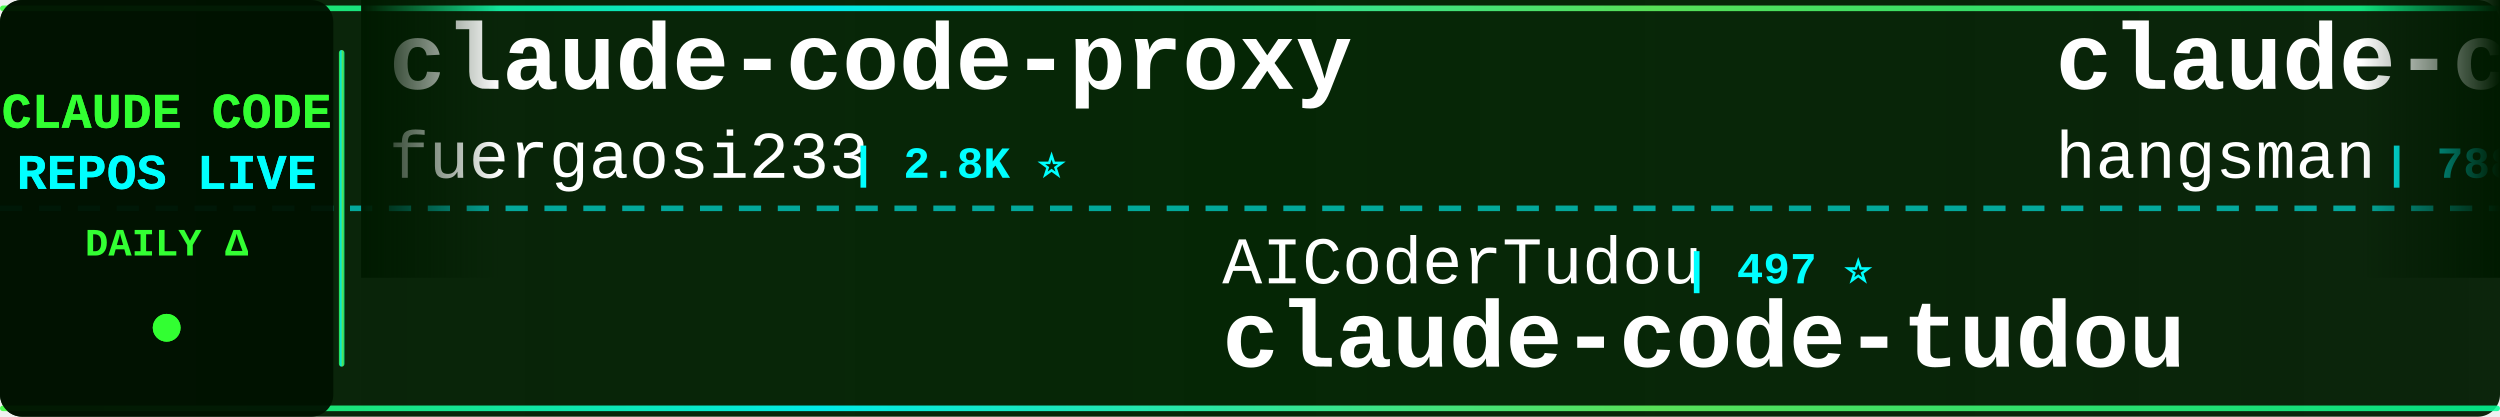
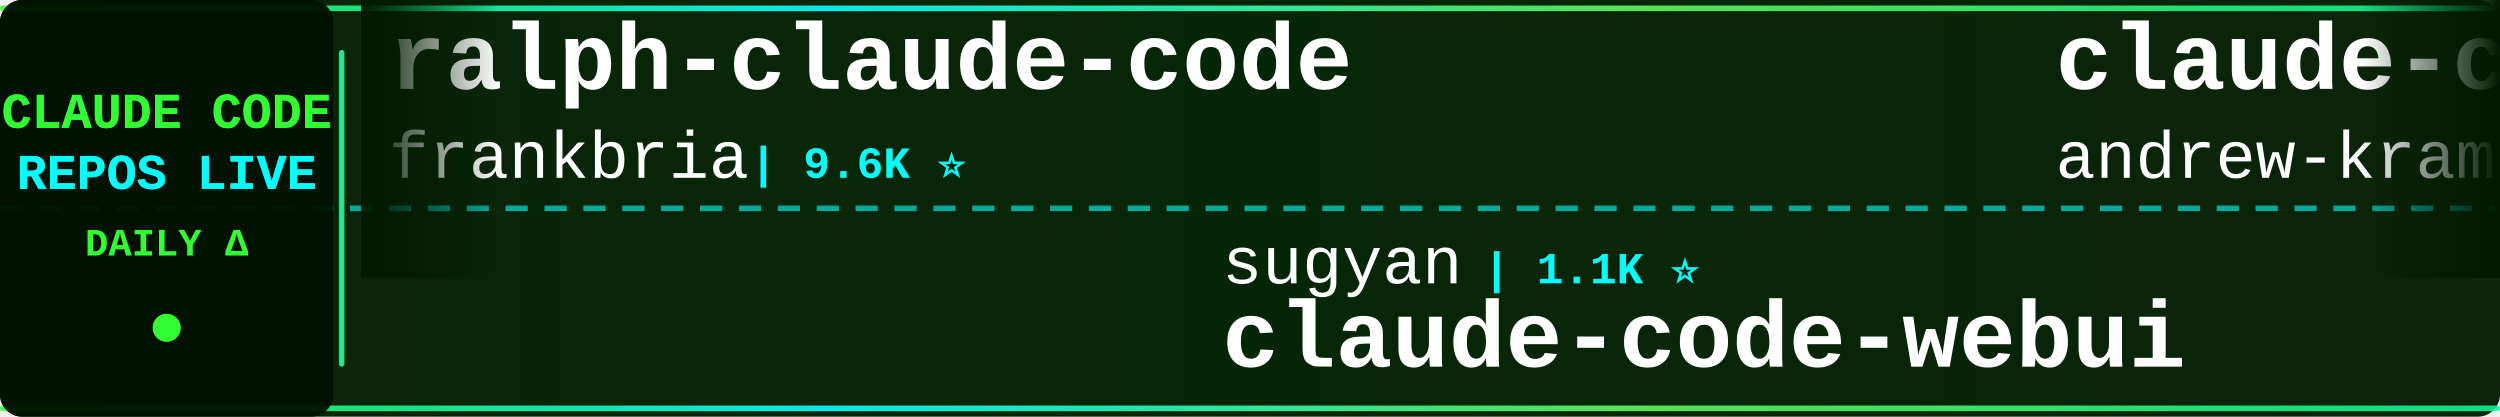
<svg xmlns="http://www.w3.org/2000/svg" width="900" height="150">
  <defs>
    <linearGradient id="tickerBg" x1="0%" y1="0%" x2="100%" y2="0%">
      <stop offset="0%" style="stop-color:#001a00;stop-opacity:0.95" />
      <stop offset="50%" style="stop-color:#002200;stop-opacity:0.98" />
      <stop offset="100%" style="stop-color:#001a00;stop-opacity:0.95" />
    </linearGradient>
    <linearGradient id="borderGrad" x1="0%" y1="0%" x2="100%" y2="0%">
      <stop offset="0%" style="stop-color:#33ff33;stop-opacity:0.85">
        <animate attributeName="stop-opacity" values="0.85;1;0.85" dur="2s" repeatCount="indefinite" />
      </stop>
      <stop offset="33%" style="stop-color:#00ffff;stop-opacity:0.9">
        <animate attributeName="stop-opacity" values="0.9;1;0.9" dur="2.2s" repeatCount="indefinite" />
      </stop>
      <stop offset="66%" style="stop-color:#66ff66;stop-opacity:0.85">
        <animate attributeName="stop-opacity" values="0.85;1;0.85" dur="1.8s" repeatCount="indefinite" />
      </stop>
      <stop offset="100%" style="stop-color:#00ff99;stop-opacity:0.85">
        <animate attributeName="stop-opacity" values="0.85;1;0.85" dur="2s" repeatCount="indefinite" />
      </stop>
    </linearGradient>
    <filter id="textGlow">
      <feGaussianBlur stdDeviation="0.1" result="coloredBlur" />
      <feMerge>
        <feMergeNode in="coloredBlur" />
        <feMergeNode in="SourceGraphic" />
      </feMerge>
    </filter>
    <filter id="metricGlow">
      <feGaussianBlur stdDeviation="0.2" result="coloredBlur" />
      <feMerge>
        <feMergeNode in="coloredBlur" />
        <feMergeNode in="SourceGraphic" />
      </feMerge>
    </filter>
    <linearGradient id="leftFade" x1="0%" y1="0%" x2="100%" y2="0%">
      <stop offset="0%" style="stop-color:#001a00;stop-opacity:1" />
      <stop offset="100%" style="stop-color:#001a00;stop-opacity:0" />
    </linearGradient>
    <linearGradient id="rightFade" x1="0%" y1="0%" x2="100%" y2="0%">
      <stop offset="0%" style="stop-color:#001a00;stop-opacity:0" />
      <stop offset="100%" style="stop-color:#001a00;stop-opacity:1" />
    </linearGradient>
  </defs>
  <rect width="900" height="150" fill="url(#tickerBg)" rx="8" />
  <rect x="0" y="2" width="900" height="2" fill="url(#borderGrad)" rx="1" />
  <rect x="0" y="146" width="900" height="2" fill="url(#borderGrad)" rx="1" />
  <line x1="0" y1="75" x2="900" y2="75" stroke="#00ffff" stroke-width="2" stroke-dasharray="8 6" opacity="0.6" />
  <rect x="0" y="0" width="120" height="150" fill="#001100" opacity="0.95" rx="8" />
  <text x="60" y="46" font-family="'Courier New', monospace" font-size="18" font-weight="bold" fill="#33ff33" text-anchor="middle" filter="url(#textGlow)">
    CLAUDE CODE
  </text>
  <text x="60" y="68" font-family="'Courier New', monospace" font-size="18" font-weight="bold" fill="#00ffff" text-anchor="middle" filter="url(#textGlow)">
    REPOS LIVE
  </text>
  <text x="60" y="92" font-family="'Courier New', monospace" font-size="14" font-weight="bold" fill="#33ff33" text-anchor="middle">
    DAILY Δ
  </text>
  <circle cx="60" cy="118" r="5" fill="#33ff33" filter="url(#metricGlow)">
    <animate attributeName="r" values="4;6;4" dur="1.5s" repeatCount="indefinite" />
    <animate attributeName="opacity" values="0.6;1;0.6" dur="1.5s" repeatCount="indefinite" />
  </circle>
  <rect x="122" y="18" width="2" height="114" fill="url(#borderGrad)" rx="1" />
  <clipPath id="tickerClip">
    <rect x="130" y="0" width="770" height="150" />
  </clipPath>
  <g clip-path="url(#tickerClip)">
    <g id="tickerItems">
      <animateTransform attributeName="transform" attributeType="XML" type="translate" from="0 0" to="-3000 0" dur="54s" repeatCount="indefinite" />
      <g transform="translate(0, 0)">
-         <text x="140" y="32" font-family="'Courier New', monospace" font-size="34" font-weight="bold" fill="#ffffff">claude-code-proxy</text>
-         <text x="140" y="64" font-family="'Courier New', monospace" font-size="24" font-weight="normal" fill="#ffffff" opacity="1.0">fuergaosi233</text>
-         <text x="306" y="64" font-family="'Courier New', monospace" font-size="16" font-weight="bold" fill="#00ffff"> | 2.8K ⭐</text>
-       </g>
-       <g transform="translate(300, 0)">
-         <text x="140" y="102" font-family="'Courier New', monospace" font-size="24" font-weight="normal" fill="#ffffff" opacity="1.0">AICoderTudou</text>
-         <text x="306" y="102" font-family="'Courier New', monospace" font-size="16" font-weight="bold" fill="#00ffff"> | 497 ⭐</text>
-         <text x="140" y="132" font-family="'Courier New', monospace" font-size="34" font-weight="bold" fill="#ffffff">claude-code-tudou</text>
-       </g>
-       <g transform="translate(600, 0)">
-         <text x="140" y="32" font-family="'Courier New', monospace" font-size="34" font-weight="bold" fill="#ffffff">claude-code-source</text>
-         <text x="140" y="64" font-family="'Courier New', monospace" font-size="24" font-weight="normal" fill="#ffffff" opacity="1.0">hangsman</text>
-         <text x="258" y="64" font-family="'Courier New', monospace" font-size="16" font-weight="bold" fill="#00ffff"> | 788 ⭐</text>
-       </g>
-       <g transform="translate(900, 0)">
-         <text x="140" y="102" font-family="'Courier New', monospace" font-size="24" font-weight="normal" fill="#ffffff" opacity="1.0">liuup</text>
-         <text x="222" y="102" font-family="'Courier New', monospace" font-size="16" font-weight="bold" fill="#00ffff"> | 3.7K ⭐ +2</text>
-         <text x="140" y="132" font-family="'Courier New', monospace" font-size="34" font-weight="bold" fill="#ffffff">claude-code-analysis</text>
-       </g>
-       <g transform="translate(1200, 0)">
-         <text x="140" y="32" font-family="'Courier New', monospace" font-size="34" font-weight="bold" fill="#ffffff">claude-code-infrastructu...</text>
-         <text x="140" y="64" font-family="'Courier New', monospace" font-size="24" font-weight="normal" fill="#ffffff" opacity="1.0">diet103</text>
-         <text x="246" y="64" font-family="'Courier New', monospace" font-size="16" font-weight="bold" fill="#00ffff"> | 10.0K ⭐ +1</text>
-       </g>
-       <g transform="translate(1500, 0)">
-         <text x="140" y="102" font-family="'Courier New', monospace" font-size="24" font-weight="normal" fill="#ffffff" opacity="1.0">krusemediallc</text>
-         <text x="318" y="102" font-family="'Courier New', monospace" font-size="16" font-weight="bold" fill="#00ffff"> | 1.0K ⭐ +1</text>
-         <text x="140" y="132" font-family="'Courier New', monospace" font-size="34" font-weight="bold" fill="#ffffff">arcads-claude-code</text>
-       </g>
-       <g transform="translate(1800, 0)">
-         <text x="140" y="32" font-family="'Courier New', monospace" font-size="34" font-weight="bold" fill="#ffffff">Claude-code</text>
-         <text x="140" y="64" font-family="'Courier New', monospace" font-size="24" font-weight="normal" fill="#ffffff" opacity="1.0">fazxes</text>
-         <text x="234" y="64" font-family="'Courier New', monospace" font-size="16" font-weight="bold" fill="#00ffff"> | 227 ⭐</text>
-       </g>
-       <g transform="translate(2100, 0)">
-         <text x="140" y="102" font-family="'Courier New', monospace" font-size="24" font-weight="normal" fill="#ffffff" opacity="1.0">JrCx7scC</text>
-         <text x="258" y="102" font-family="'Courier New', monospace" font-size="16" font-weight="bold" fill="#00ffff"> | 371 ⭐ +1</text>
-         <text x="140" y="132" font-family="'Courier New', monospace" font-size="34" font-weight="bold" fill="#ffffff">claude-code-source</text>
-       </g>
-       <g transform="translate(2400, 0)">
        <text x="140" y="32" font-family="'Courier New', monospace" font-size="34" font-weight="bold" fill="#ffffff">ralph-claude-code</text>
        <text x="140" y="64" font-family="'Courier New', monospace" font-size="24" font-weight="normal" fill="#ffffff" opacity="1.0">frankbria</text>
        <text x="270" y="64" font-family="'Courier New', monospace" font-size="16" font-weight="bold" fill="#00ffff"> | 9.6K ⭐</text>
      </g>
+       <g transform="translate(300, 0)">
+         <text x="140" y="102" font-family="'Courier New', monospace" font-size="24" font-weight="normal" fill="#ffffff" opacity="1.0">sugyan</text>
+         <text x="234" y="102" font-family="'Courier New', monospace" font-size="16" font-weight="bold" fill="#00ffff"> | 1.1K ⭐</text>
+         <text x="140" y="132" font-family="'Courier New', monospace" font-size="34" font-weight="bold" fill="#ffffff">claude-code-webui</text>
+       </g>
+       <g transform="translate(600, 0)">
+         <text x="140" y="32" font-family="'Courier New', monospace" font-size="34" font-weight="bold" fill="#ffffff">claude-code-source-build</text>
+         <text x="140" y="64" font-family="'Courier New', monospace" font-size="24" font-weight="normal" fill="#ffffff" opacity="1.0">andrew-kramer-inno</text>
+         <text x="378" y="64" font-family="'Courier New', monospace" font-size="16" font-weight="bold" fill="#00ffff"> | 595 ⭐</text>
+       </g>
+       <g transform="translate(900, 0)">
+         <text x="140" y="102" font-family="'Courier New', monospace" font-size="24" font-weight="normal" fill="#ffffff" opacity="1.0">Yuyz0112</text>
+         <text x="258" y="102" font-family="'Courier New', monospace" font-size="16" font-weight="bold" fill="#00ffff"> | 2.4K ⭐</text>
+         <text x="140" y="132" font-family="'Courier New', monospace" font-size="34" font-weight="bold" fill="#ffffff">claude-code-reverse</text>
+       </g>
+       <g transform="translate(1200, 0)">
+         <text x="140" y="32" font-family="'Courier New', monospace" font-size="34" font-weight="bold" fill="#ffffff">Claude-Code-Source-Study</text>
+         <text x="140" y="64" font-family="'Courier New', monospace" font-size="24" font-weight="normal" fill="#ffffff" opacity="1.0">luyao618</text>
+         <text x="258" y="64" font-family="'Courier New', monospace" font-size="16" font-weight="bold" fill="#00ffff"> | 1.6K ⭐</text>
+       </g>
+       <g transform="translate(1500, 0)">
+         <text x="140" y="102" font-family="'Courier New', monospace" font-size="24" font-weight="normal" fill="#ffffff" opacity="1.0">simonw</text>
+         <text x="234" y="102" font-family="'Courier New', monospace" font-size="16" font-weight="bold" fill="#00ffff"> | 1.6K ⭐</text>
+         <text x="140" y="132" font-family="'Courier New', monospace" font-size="34" font-weight="bold" fill="#ffffff">claude-code-transcripts</text>
+       </g>
+       <g transform="translate(1800, 0)">
+         <text x="140" y="32" font-family="'Courier New', monospace" font-size="34" font-weight="bold" fill="#ffffff">ClaudeCode</text>
+         <text x="140" y="64" font-family="'Courier New', monospace" font-size="24" font-weight="normal" fill="#ffffff" opacity="1.0">guanshan</text>
+         <text x="258" y="64" font-family="'Courier New', monospace" font-size="16" font-weight="bold" fill="#00ffff"> | 61 ⭐</text>
+       </g>
+       <g transform="translate(2100, 0)">
+         <text x="140" y="102" font-family="'Courier New', monospace" font-size="24" font-weight="normal" fill="#ffffff" opacity="1.0">repowise-dev</text>
+         <text x="306" y="102" font-family="'Courier New', monospace" font-size="16" font-weight="bold" fill="#00ffff"> | 1.2K ⭐</text>
+         <text x="140" y="132" font-family="'Courier New', monospace" font-size="34" font-weight="bold" fill="#ffffff">claude-code-prompts</text>
+       </g>
+       <g transform="translate(2400, 0)">
+         <text x="140" y="32" font-family="'Courier New', monospace" font-size="34" font-weight="bold" fill="#ffffff">claude-code-guide</text>
+         <text x="140" y="64" font-family="'Courier New', monospace" font-size="24" font-weight="normal" fill="#ffffff" opacity="1.0">zebbern</text>
+         <text x="246" y="64" font-family="'Courier New', monospace" font-size="16" font-weight="bold" fill="#00ffff"> | 4.4K ⭐ +1</text>
+       </g>
      <g transform="translate(2700, 0)">
-         <text x="140" y="102" font-family="'Courier New', monospace" font-size="24" font-weight="normal" fill="#ffffff" opacity="1.0">ykdojo</text>
-         <text x="234" y="102" font-family="'Courier New', monospace" font-size="16" font-weight="bold" fill="#00ffff"> | 9.5K ⭐ +2</text>
-         <text x="140" y="132" font-family="'Courier New', monospace" font-size="34" font-weight="bold" fill="#ffffff">claude-code-tips</text>
+         <text x="140" y="102" font-family="'Courier New', monospace" font-size="24" font-weight="normal" fill="#ffffff" opacity="1.0">anthropics</text>
+         <text x="282" y="102" font-family="'Courier New', monospace" font-size="16" font-weight="bold" fill="#00ffff"> | 5.7K ⭐ +2</text>
+         <text x="140" y="132" font-family="'Courier New', monospace" font-size="34" font-weight="bold" fill="#ffffff">claude-code-security-rev...</text>
      </g>
      <g transform="translate(3000, 0)">
-         <text x="140" y="32" font-family="'Courier New', monospace" font-size="34" font-weight="bold" fill="#ffffff">claude-code-proxy</text>
-         <text x="140" y="64" font-family="'Courier New', monospace" font-size="24" font-weight="normal" fill="#ffffff" opacity="1.0">fuergaosi233</text>
-         <text x="306" y="64" font-family="'Courier New', monospace" font-size="16" font-weight="bold" fill="#00ffff"> | 2.8K ⭐</text>
+         <text x="140" y="32" font-family="'Courier New', monospace" font-size="34" font-weight="bold" fill="#ffffff">ralph-claude-code</text>
+         <text x="140" y="64" font-family="'Courier New', monospace" font-size="24" font-weight="normal" fill="#ffffff" opacity="1.0">frankbria</text>
+         <text x="270" y="64" font-family="'Courier New', monospace" font-size="16" font-weight="bold" fill="#00ffff"> | 9.6K ⭐</text>
      </g>
      <g transform="translate(3300, 0)">
-         <text x="140" y="102" font-family="'Courier New', monospace" font-size="24" font-weight="normal" fill="#ffffff" opacity="1.0">AICoderTudou</text>
-         <text x="306" y="102" font-family="'Courier New', monospace" font-size="16" font-weight="bold" fill="#00ffff"> | 497 ⭐</text>
-         <text x="140" y="132" font-family="'Courier New', monospace" font-size="34" font-weight="bold" fill="#ffffff">claude-code-tudou</text>
+         <text x="140" y="102" font-family="'Courier New', monospace" font-size="24" font-weight="normal" fill="#ffffff" opacity="1.0">sugyan</text>
+         <text x="234" y="102" font-family="'Courier New', monospace" font-size="16" font-weight="bold" fill="#00ffff"> | 1.1K ⭐</text>
+         <text x="140" y="132" font-family="'Courier New', monospace" font-size="34" font-weight="bold" fill="#ffffff">claude-code-webui</text>
      </g>
      <g transform="translate(3600, 0)">
-         <text x="140" y="32" font-family="'Courier New', monospace" font-size="34" font-weight="bold" fill="#ffffff">claude-code-source</text>
-         <text x="140" y="64" font-family="'Courier New', monospace" font-size="24" font-weight="normal" fill="#ffffff" opacity="1.0">hangsman</text>
-         <text x="258" y="64" font-family="'Courier New', monospace" font-size="16" font-weight="bold" fill="#00ffff"> | 788 ⭐</text>
+         <text x="140" y="32" font-family="'Courier New', monospace" font-size="34" font-weight="bold" fill="#ffffff">claude-code-source-build</text>
+         <text x="140" y="64" font-family="'Courier New', monospace" font-size="24" font-weight="normal" fill="#ffffff" opacity="1.0">andrew-kramer-inno</text>
+         <text x="378" y="64" font-family="'Courier New', monospace" font-size="16" font-weight="bold" fill="#00ffff"> | 595 ⭐</text>
      </g>
      <g transform="translate(3900, 0)">
-         <text x="140" y="102" font-family="'Courier New', monospace" font-size="24" font-weight="normal" fill="#ffffff" opacity="1.0">liuup</text>
-         <text x="222" y="102" font-family="'Courier New', monospace" font-size="16" font-weight="bold" fill="#00ffff"> | 3.7K ⭐ +2</text>
-         <text x="140" y="132" font-family="'Courier New', monospace" font-size="34" font-weight="bold" fill="#ffffff">claude-code-analysis</text>
+         <text x="140" y="102" font-family="'Courier New', monospace" font-size="24" font-weight="normal" fill="#ffffff" opacity="1.0">Yuyz0112</text>
+         <text x="258" y="102" font-family="'Courier New', monospace" font-size="16" font-weight="bold" fill="#00ffff"> | 2.4K ⭐</text>
+         <text x="140" y="132" font-family="'Courier New', monospace" font-size="34" font-weight="bold" fill="#ffffff">claude-code-reverse</text>
      </g>
    </g>
  </g>
  <rect x="130" y="0" width="50" height="100" fill="url(#leftFade)" />
  <rect x="850" y="0" width="50" height="100" fill="url(#rightFade)" />
</svg>
